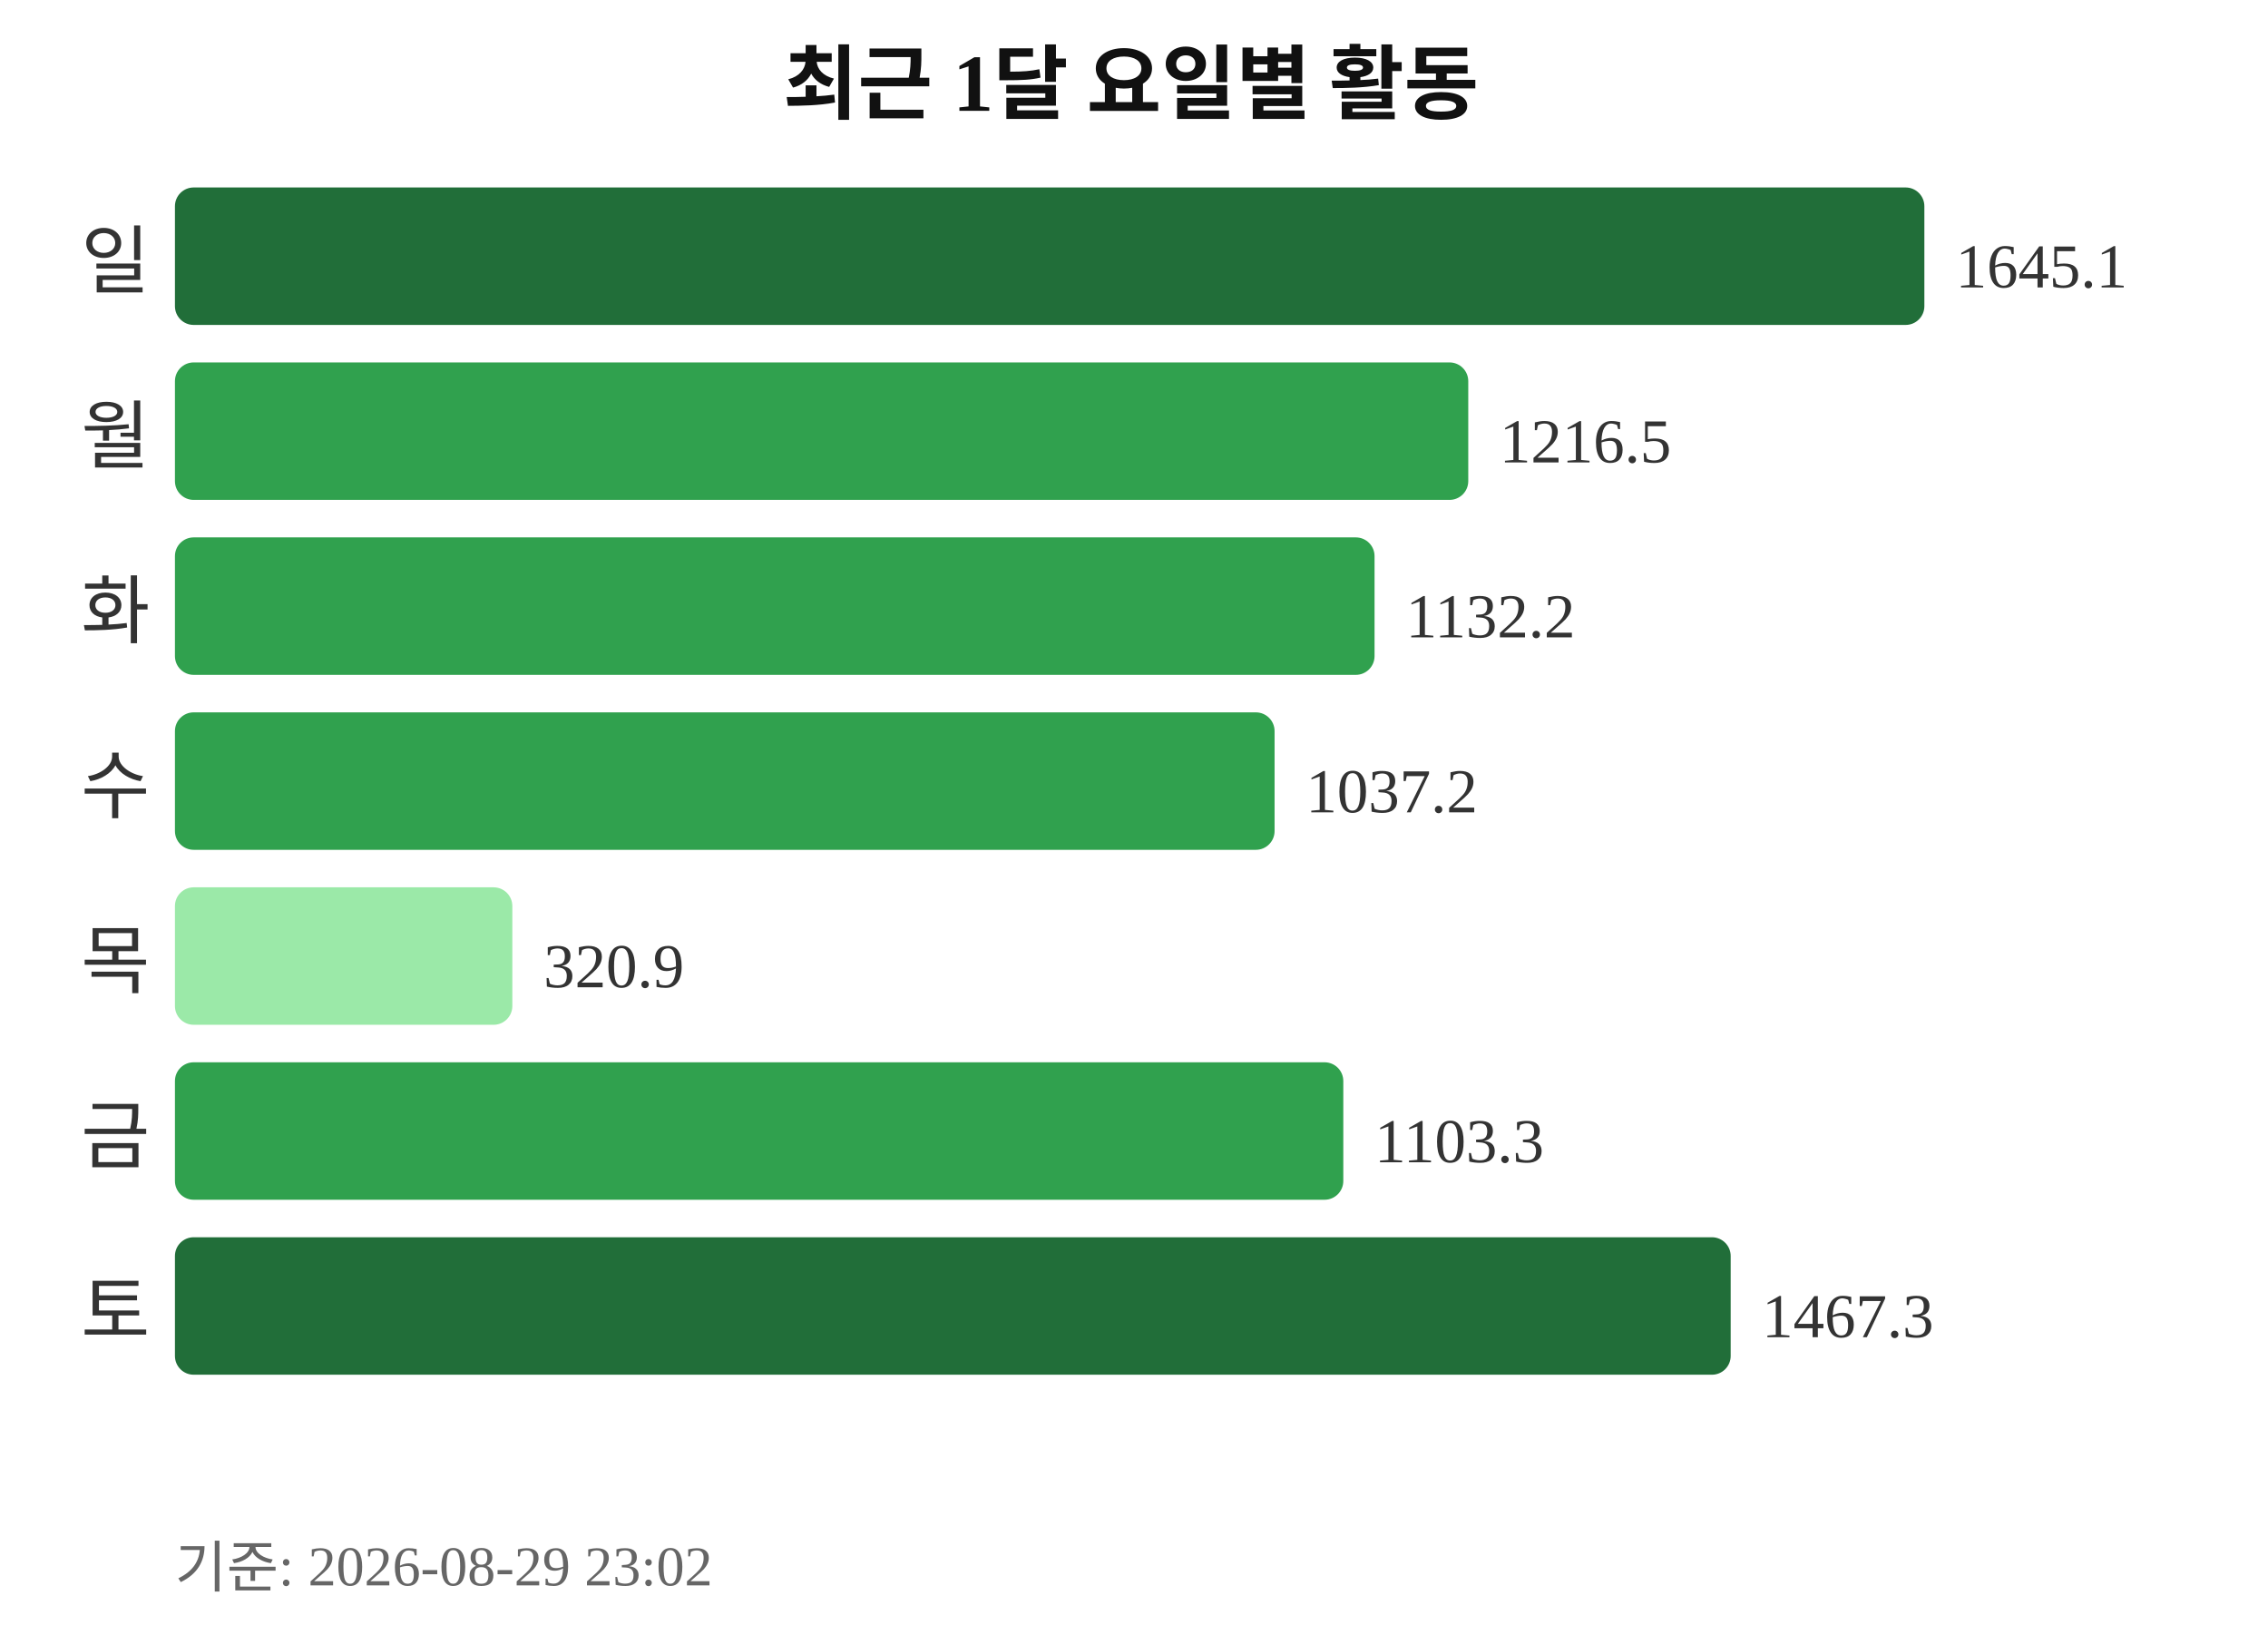
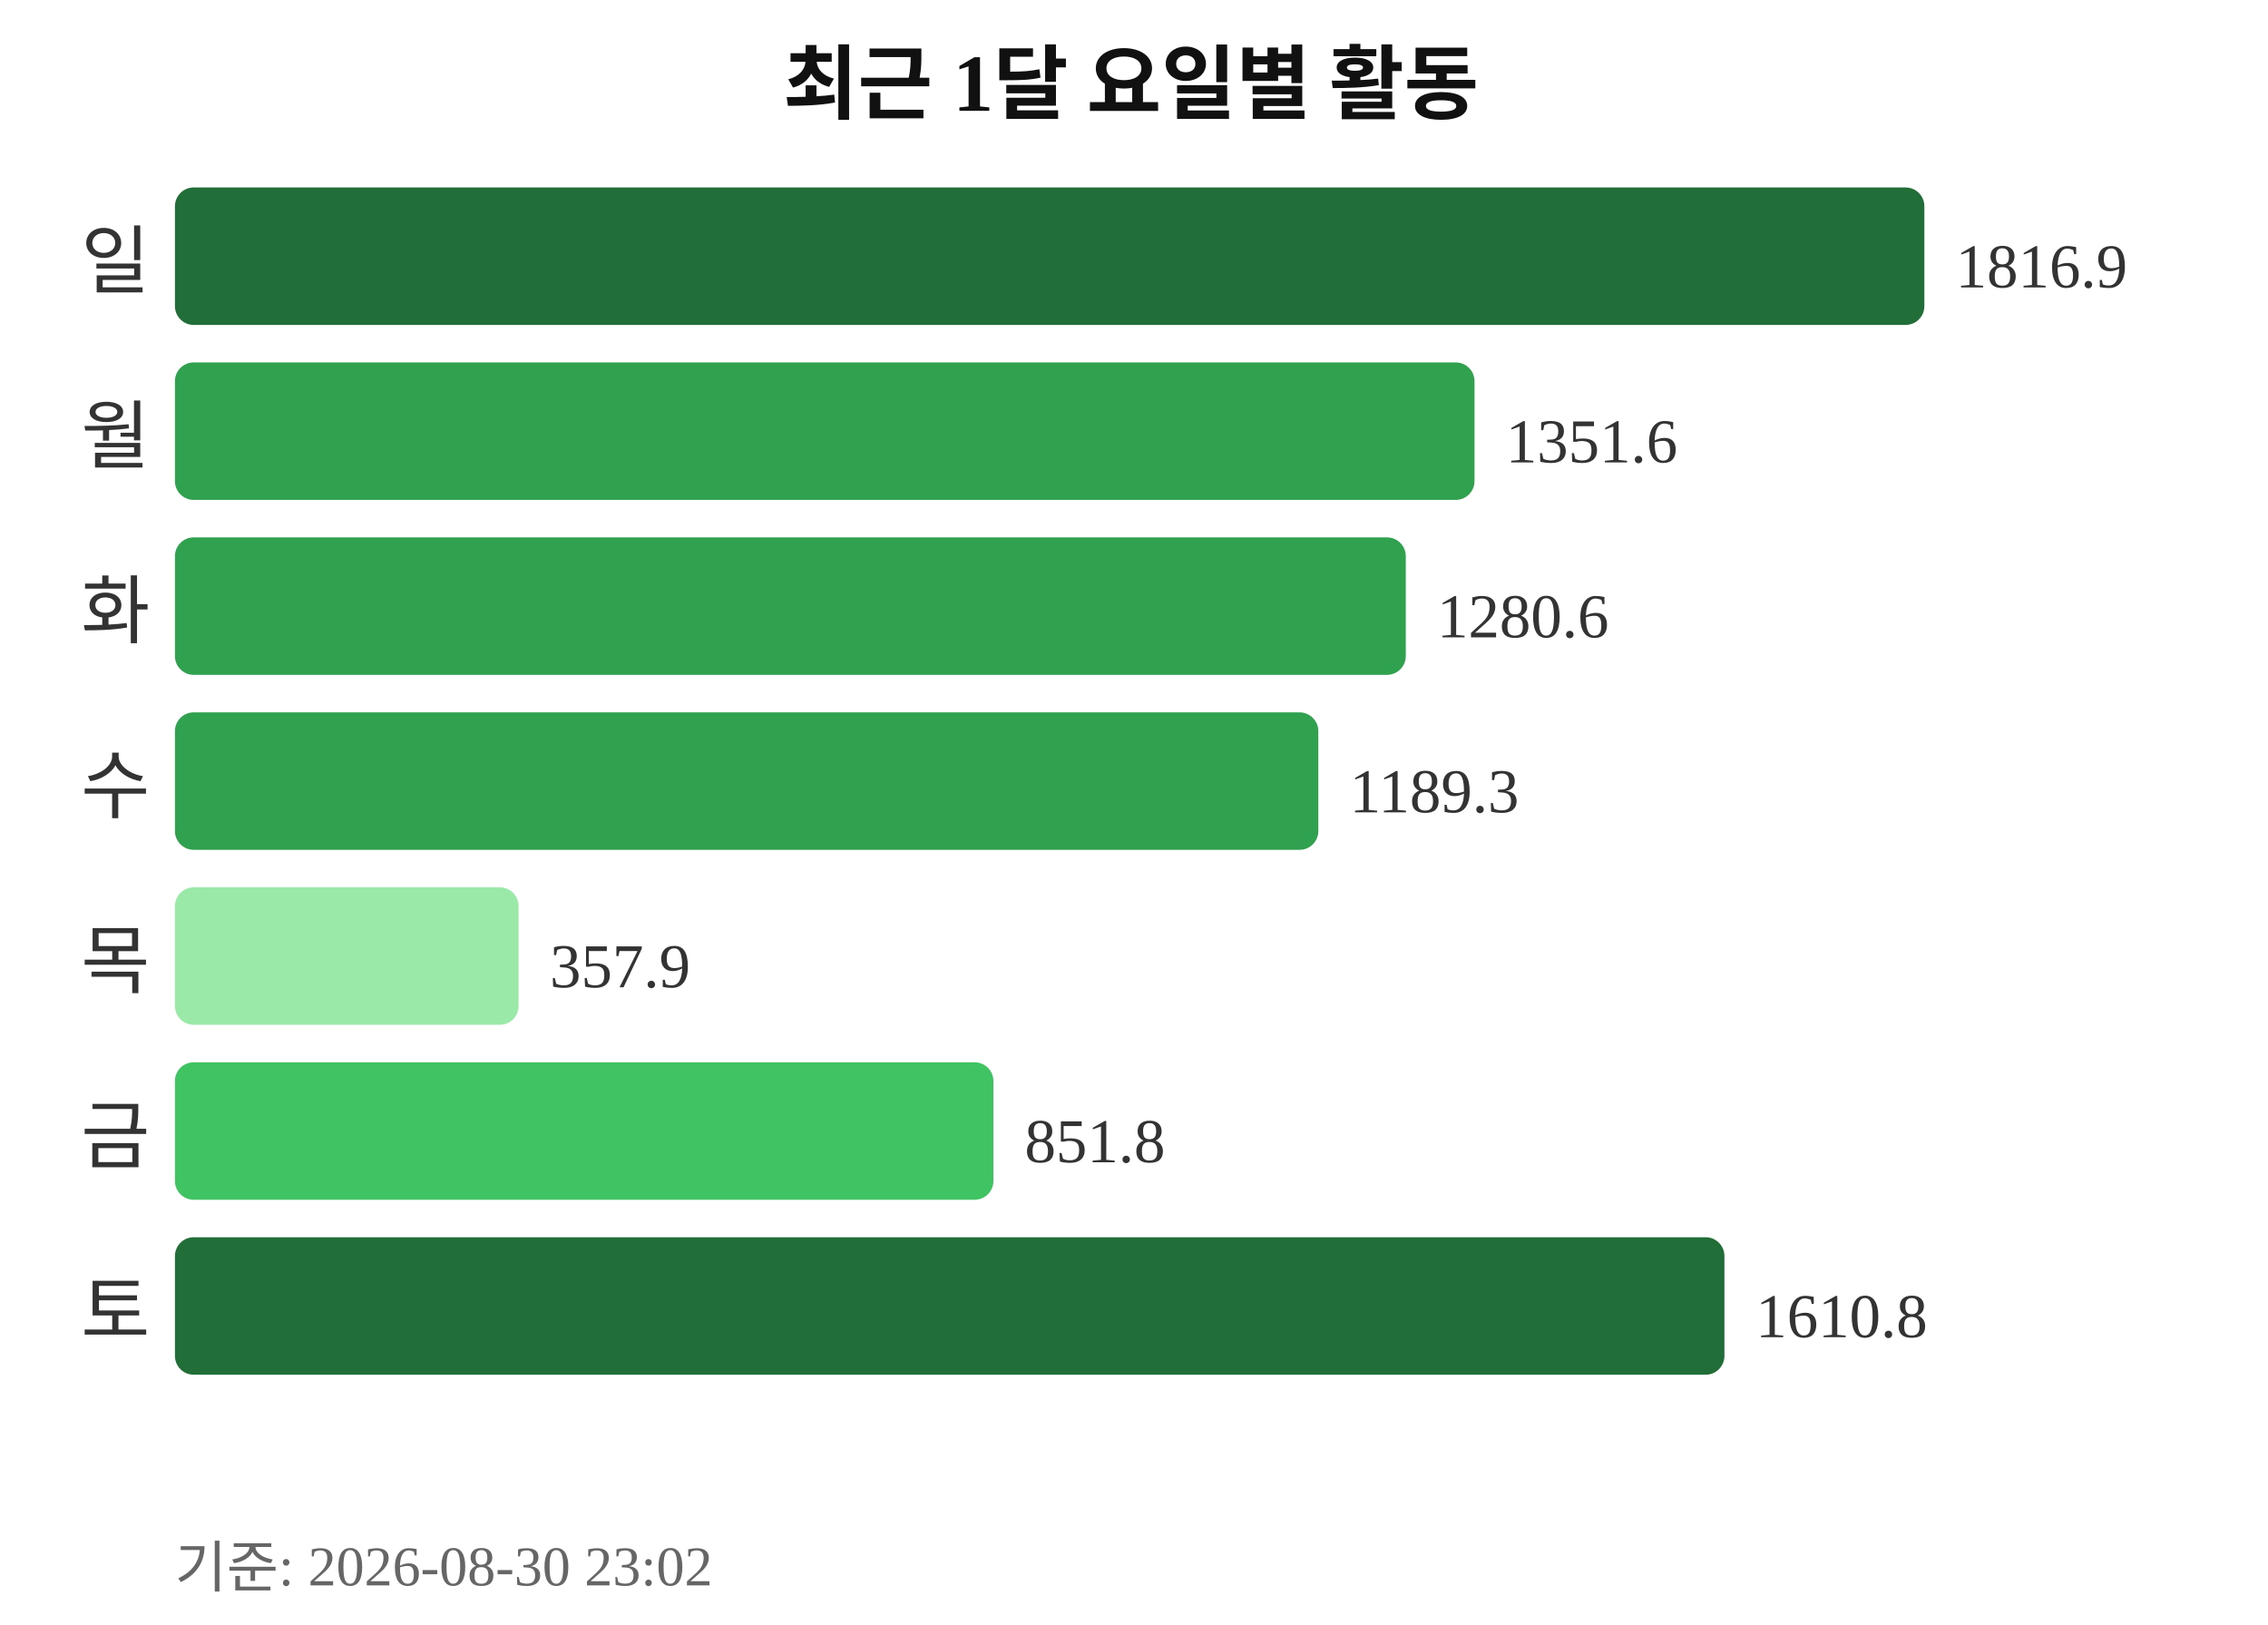
<svg xmlns="http://www.w3.org/2000/svg" width="363" height="260">
  <text x="181" y="18" text-anchor="middle" font-size="13" font-weight="bold" fill="#111111">최근 1달 요일별 활동</text>
  <text x="24" y="46" text-anchor="end" font-size="12" fill="#333333">일</text>
  <rect x="28" y="30" width="280" height="22" rx="3" fill="#216e39" />
-   <text x="313" y="46" font-size="10" fill="#333333">1645.1</text>
+   <text x="313" y="46" font-size="10" fill="#333333">1816.9</text>
  <text x="24" y="74" text-anchor="end" font-size="12" fill="#333333">월</text>
-   <rect x="28" y="58" width="207" height="22" rx="3" fill="#30a14e" />
-   <text x="240" y="74" font-size="10" fill="#333333">1216.5</text>
+   <rect x="28" y="58" width="208" height="22" rx="3" fill="#30a14e" />
+   <text x="241" y="74" font-size="10" fill="#333333">1351.6</text>
  <text x="24" y="102" text-anchor="end" font-size="12" fill="#333333">화</text>
-   <rect x="28" y="86" width="192" height="22" rx="3" fill="#30a14e" />
-   <text x="225" y="102" font-size="10" fill="#333333">1132.2</text>
+   <rect x="28" y="86" width="197" height="22" rx="3" fill="#30a14e" />
+   <text x="230" y="102" font-size="10" fill="#333333">1280.6</text>
  <text x="24" y="130" text-anchor="end" font-size="12" fill="#333333">수</text>
-   <rect x="28" y="114" width="176" height="22" rx="3" fill="#30a14e" />
-   <text x="209" y="130" font-size="10" fill="#333333">1037.2</text>
+   <rect x="28" y="114" width="183" height="22" rx="3" fill="#30a14e" />
+   <text x="216" y="130" font-size="10" fill="#333333">1189.3</text>
  <text x="24" y="158" text-anchor="end" font-size="12" fill="#333333">목</text>
-   <rect x="28" y="142" width="54" height="22" rx="3" fill="#9be9a8" />
-   <text x="87" y="158" font-size="10" fill="#333333">320.9</text>
+   <rect x="28" y="142" width="55" height="22" rx="3" fill="#9be9a8" />
+   <text x="88" y="158" font-size="10" fill="#333333">357.9</text>
  <text x="24" y="186" text-anchor="end" font-size="12" fill="#333333">금</text>
-   <rect x="28" y="170" width="187" height="22" rx="3" fill="#30a14e" />
-   <text x="220" y="186" font-size="10" fill="#333333">1103.3</text>
+   <rect x="28" y="170" width="131" height="22" rx="3" fill="#40c463" />
+   <text x="164" y="186" font-size="10" fill="#333333">851.8</text>
  <text x="24" y="214" text-anchor="end" font-size="12" fill="#333333">토</text>
-   <rect x="28" y="198" width="249" height="22" rx="3" fill="#216e39" />
-   <text x="282" y="214" font-size="10" fill="#333333">1467.3</text>
-   <text x="28" y="254" font-size="9" fill="#666666">기준: 2026-08-29 23:02</text>
+   <rect x="28" y="198" width="248" height="22" rx="3" fill="#216e39" />
+   <text x="281" y="214" font-size="10" fill="#333333">1610.8</text>
+   <text x="28" y="254" font-size="9" fill="#666666">기준: 2026-08-30 23:02</text>
</svg>
